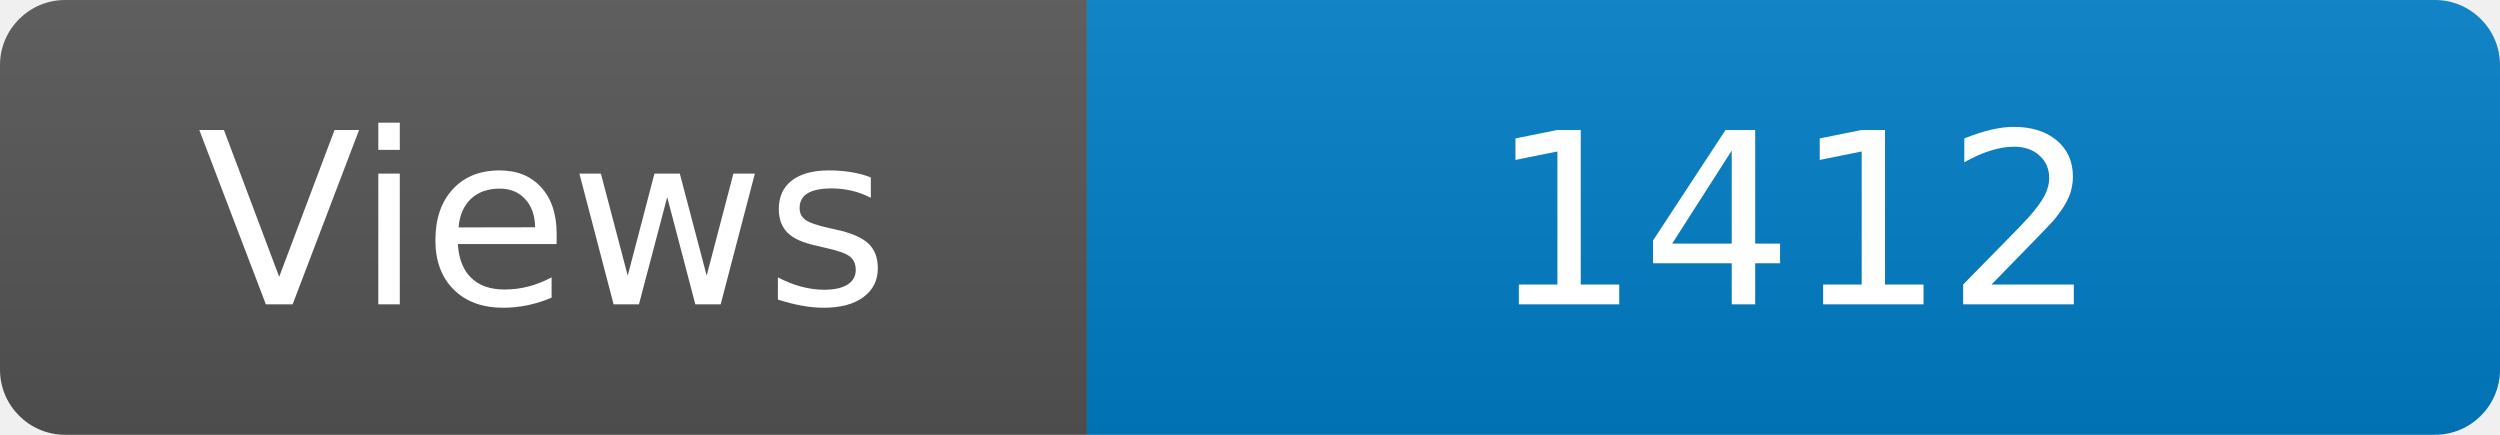
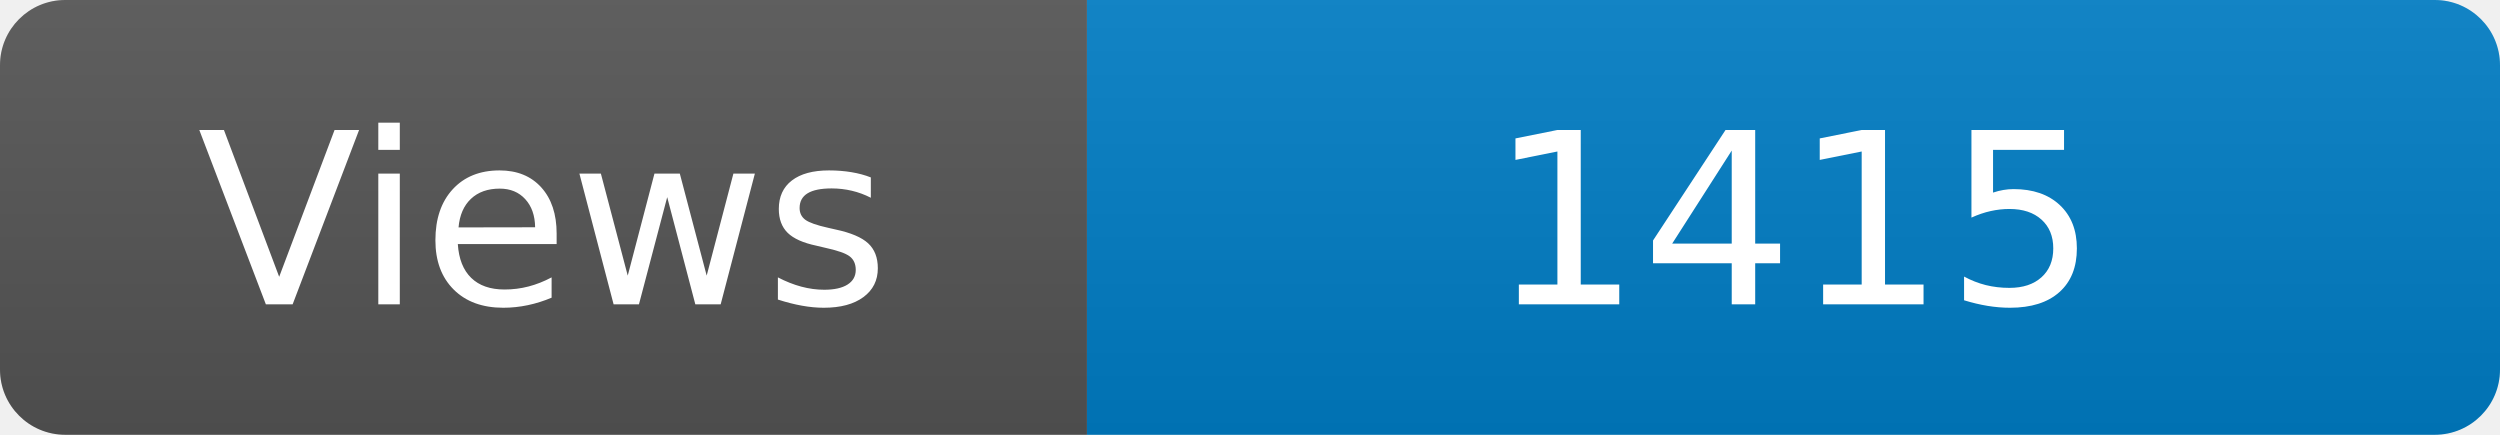
<svg xmlns="http://www.w3.org/2000/svg" width="115" height="20" role="img" aria-label="Maintained?: yes">
  <linearGradient id="s" x2="0" y2="100%">
    <stop offset="0" stop-color="#bbb" stop-opacity=".1" />
    <stop offset="1" stop-opacity=".1" />
  </linearGradient>
  <clipPath id="r">
    <rect width="115" height="20" rx="3" fill="#fff" />
  </clipPath>
  <g clip-path="url(#r)">
    <rect width="50" height="20" fill="#555" />
    <rect x="50" width="160" height="20" fill="#007ec6" />
    <rect width="115" height="20" fill="url(#s)" />
  </g>
  <g fill="#fff" text-anchor="middle" font-family="Verdana,Geneva,DejaVu Sans,sans-serif" font-size="110">
    <text x="250" y="140" transform="scale(.1)" fill="#fff">Views</text>
-     <text x="825" y="140" transform="scale(.1)" fill="#fff">1412</text>
+     <text x="825" y="140" transform="scale(.1)" fill="#fff">1415</text>
  </g>
</svg>
